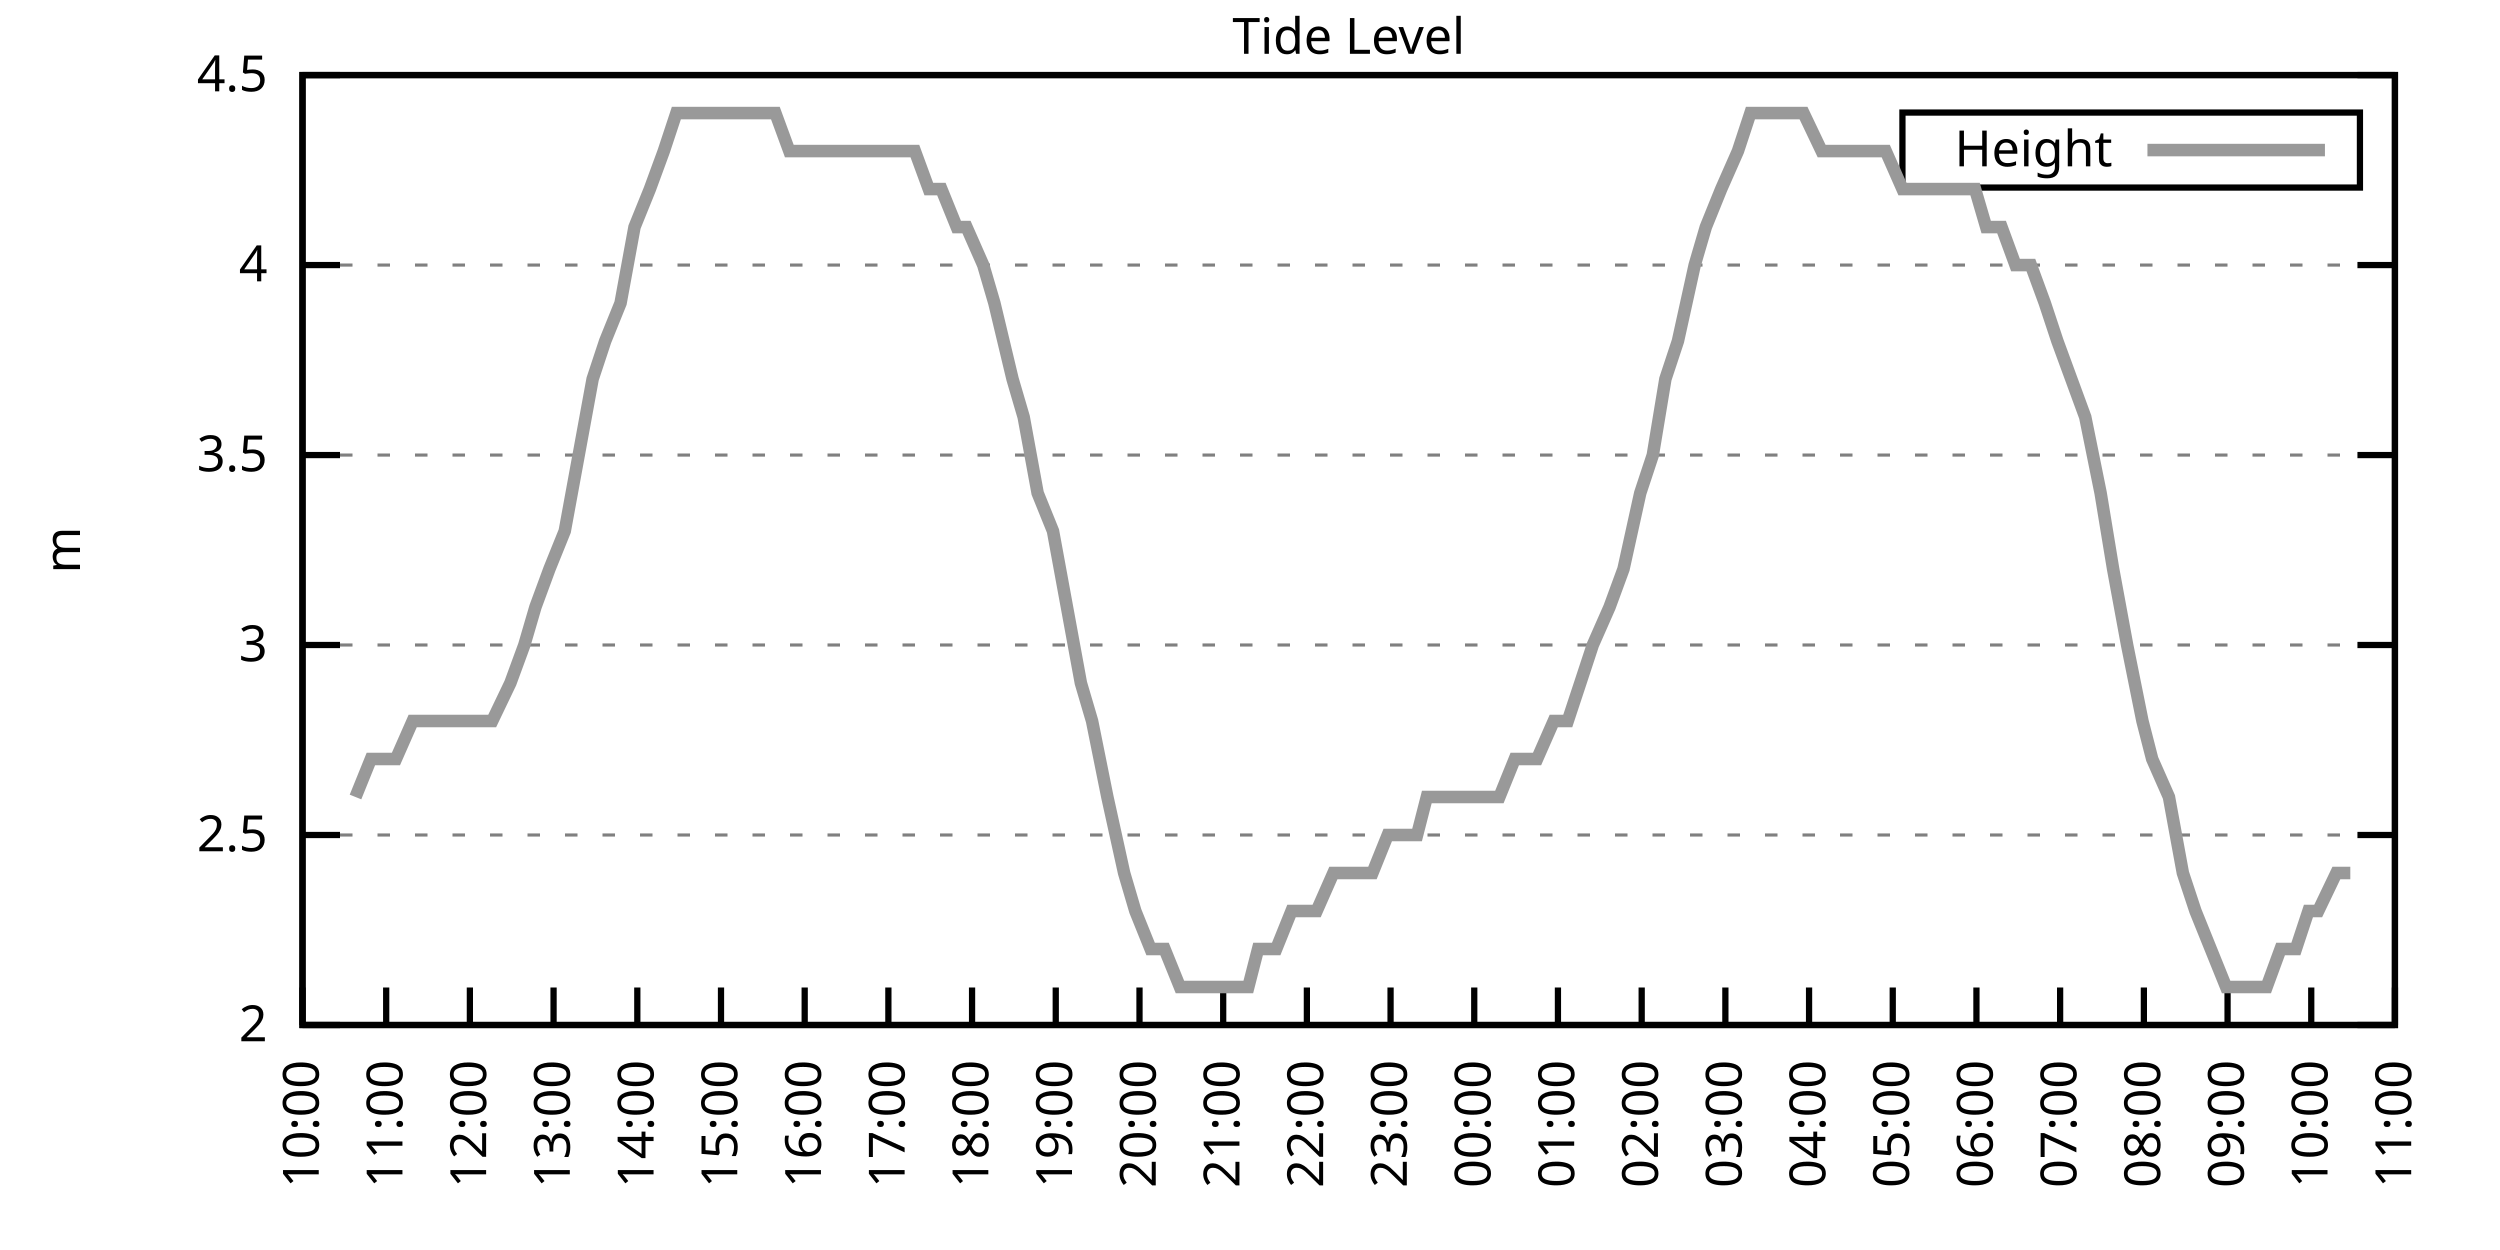
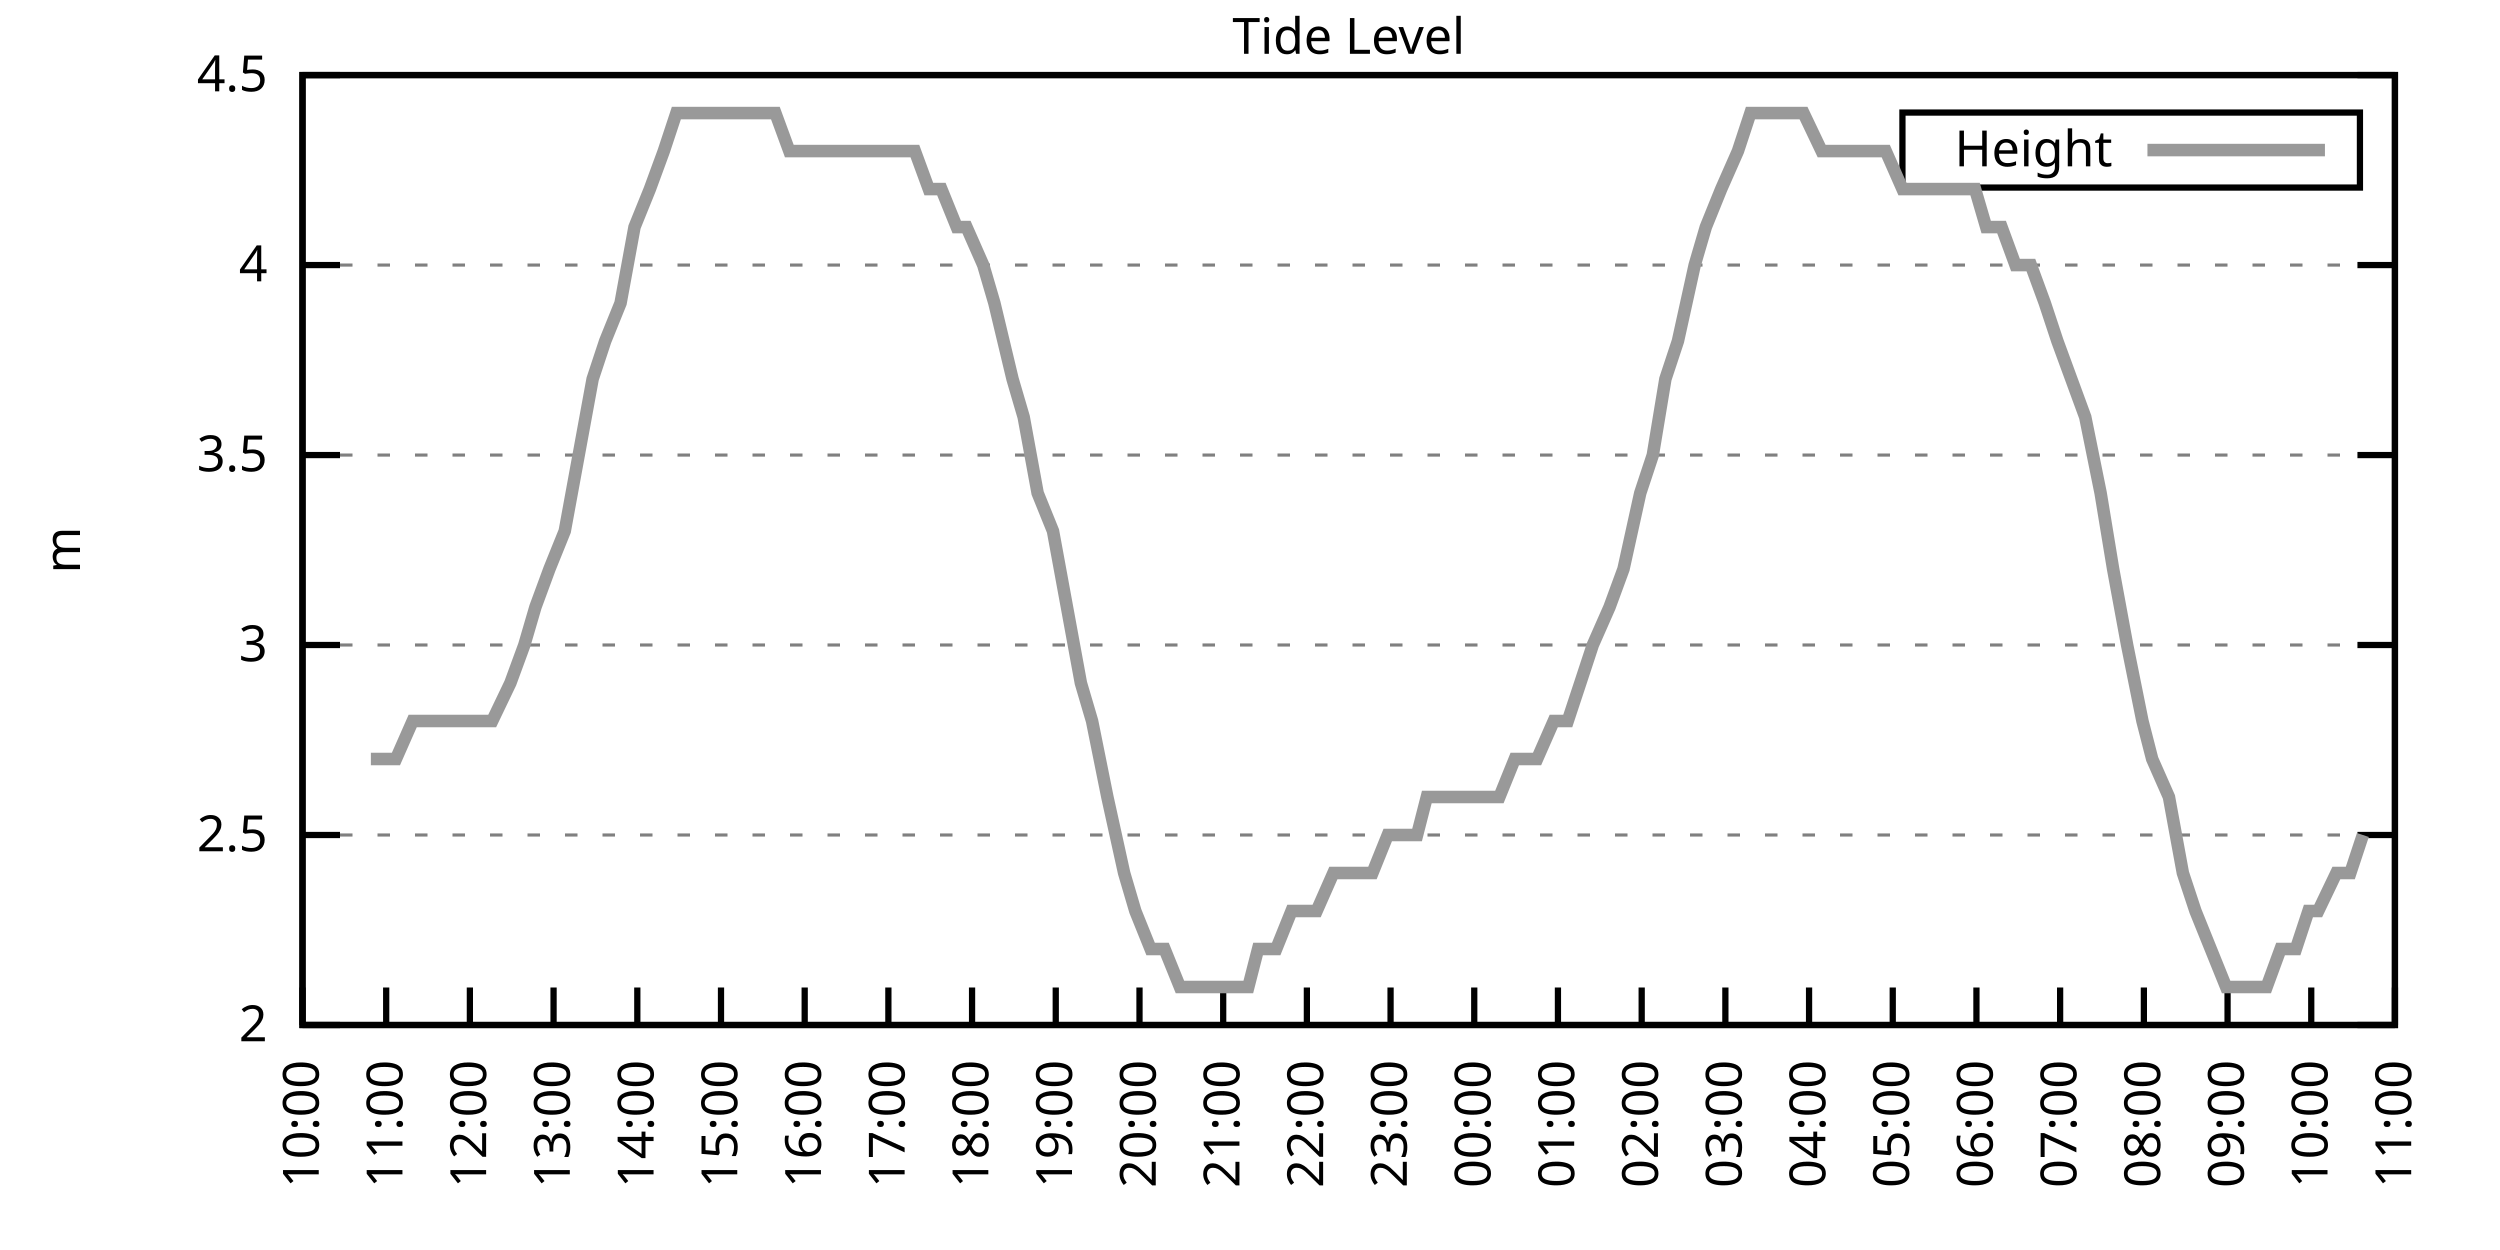
<svg xmlns="http://www.w3.org/2000/svg" xmlns:xlink="http://www.w3.org/1999/xlink" width="400" height="200" viewBox="0 0 400 200">
  <g id="gnuplot_canvas">
    <rect x="0" y="0" width="400" height="200" fill="none" />
    <defs>
      <circle id="gpDot" r="0.5" stroke-width="0.5" stroke="currentColor" />
      <path id="gpPt0" stroke-width="0.333" stroke="currentColor" d="M-1,0 h2 M0,-1 v2" />
      <path id="gpPt1" stroke-width="0.333" stroke="currentColor" d="M-1,-1 L1,1 M1,-1 L-1,1" />
      <path id="gpPt2" stroke-width="0.333" stroke="currentColor" d="M-1,0 L1,0 M0,-1 L0,1 M-1,-1 L1,1 M-1,1 L1,-1" />
      <rect id="gpPt3" stroke-width="0.333" stroke="currentColor" x="-1" y="-1" width="2" height="2" />
      <rect id="gpPt4" stroke-width="0.333" stroke="currentColor" fill="currentColor" x="-1" y="-1" width="2" height="2" />
      <circle id="gpPt5" stroke-width="0.333" stroke="currentColor" cx="0" cy="0" r="1" />
      <use xlink:href="#gpPt5" id="gpPt6" fill="currentColor" stroke="none" />
      <path id="gpPt7" stroke-width="0.333" stroke="currentColor" d="M0,-1.33 L-1.33,0.67 L1.33,0.67 z" />
      <use xlink:href="#gpPt7" id="gpPt8" fill="currentColor" stroke="none" />
      <use xlink:href="#gpPt7" id="gpPt9" stroke="currentColor" transform="rotate(180)" />
      <use xlink:href="#gpPt9" id="gpPt10" fill="currentColor" stroke="none" />
      <use xlink:href="#gpPt3" id="gpPt11" stroke="currentColor" transform="rotate(45)" />
      <use xlink:href="#gpPt11" id="gpPt12" fill="currentColor" stroke="none" />
      <path id="gpPt13" stroke-width="0.333" stroke="currentColor" d="M0,1.330 L1.265,0.411 L0.782,-1.067 L-0.782,-1.076 L-1.265,0.411 z" />
      <use xlink:href="#gpPt13" id="gpPt14" fill="currentColor" stroke="none" />
      <filter id="textbox" filterUnits="objectBoundingBox" x="0" y="0" height="1" width="1">
        <feFlood flood-color="white" flood-opacity="1" result="bgnd" />
        <feComposite in="SourceGraphic" in2="bgnd" operator="atop" />
      </filter>
      <filter id="greybox" filterUnits="objectBoundingBox" x="0" y="0" height="1" width="1">
        <feFlood flood-color="lightgrey" flood-opacity="1" result="grey" />
        <feComposite in="SourceGraphic" in2="grey" operator="atop" />
      </filter>
    </defs>
    <g fill="none" color="white" stroke="currentColor" stroke-width="1.00" stroke-linecap="butt" stroke-linejoin="miter">
</g>
    <g fill="none" color="black" stroke="currentColor" stroke-width="1.00" stroke-linecap="butt" stroke-linejoin="miter">
      <g stroke="none" shape-rendering="crispEdges">
        <polygon fill="rgb(255, 255, 255)" points="48.40,164.00 383.18,164.00 383.18,12.02 48.40,12.02 " />
      </g>
    </g>
    <g fill="none" color="black" stroke="currentColor" stroke-width="1.00" stroke-linecap="butt" stroke-linejoin="miter">
</g>
    <g fill="none" color="black" stroke="black" stroke-width="0.50" stroke-linecap="butt" stroke-linejoin="miter">
</g>
    <g fill="none" color="gray" stroke="currentColor" stroke-width="0.50" stroke-linecap="butt" stroke-linejoin="miter">
      <path stroke="gray" stroke-dasharray="2,4" class="gridline" d="M48.40,164.00 L383.19,164.00  " />
    </g>
    <g fill="none" color="gray" stroke="gray" stroke-width="1.00" stroke-linecap="butt" stroke-linejoin="miter">
</g>
    <g fill="none" color="black" stroke="currentColor" stroke-width="1.00" stroke-linecap="butt" stroke-linejoin="miter">
      <path stroke="black" d="M48.40,164.00 L54.40,164.00 M383.19,164.00 L377.19,164.00  " />
      <g transform="translate(42.80,166.60)" stroke="none" fill="black" font-family="Sans" font-size="8.00" text-anchor="end">
        <text>
          <tspan font-family="Sans"> 2</tspan>
        </text>
      </g>
    </g>
    <g fill="none" color="black" stroke="currentColor" stroke-width="1.00" stroke-linecap="butt" stroke-linejoin="miter">
</g>
    <g fill="none" color="black" stroke="black" stroke-width="0.50" stroke-linecap="butt" stroke-linejoin="miter">
</g>
    <g fill="none" color="gray" stroke="currentColor" stroke-width="0.50" stroke-linecap="butt" stroke-linejoin="miter">
      <path stroke="gray" stroke-dasharray="2,4" class="gridline" d="M48.40,133.60 L383.19,133.60  " />
    </g>
    <g fill="none" color="gray" stroke="gray" stroke-width="1.00" stroke-linecap="butt" stroke-linejoin="miter">
</g>
    <g fill="none" color="black" stroke="currentColor" stroke-width="1.00" stroke-linecap="butt" stroke-linejoin="miter">
      <path stroke="black" d="M48.40,133.60 L54.40,133.60 M383.19,133.60 L377.19,133.60  " />
      <g transform="translate(42.80,136.20)" stroke="none" fill="black" font-family="Sans" font-size="8.00" text-anchor="end">
        <text>
          <tspan font-family="Sans"> 2.5</tspan>
        </text>
      </g>
    </g>
    <g fill="none" color="black" stroke="currentColor" stroke-width="1.00" stroke-linecap="butt" stroke-linejoin="miter">
</g>
    <g fill="none" color="black" stroke="black" stroke-width="0.50" stroke-linecap="butt" stroke-linejoin="miter">
</g>
    <g fill="none" color="gray" stroke="currentColor" stroke-width="0.50" stroke-linecap="butt" stroke-linejoin="miter">
      <path stroke="gray" stroke-dasharray="2,4" class="gridline" d="M48.40,103.20 L383.19,103.20  " />
    </g>
    <g fill="none" color="gray" stroke="gray" stroke-width="1.00" stroke-linecap="butt" stroke-linejoin="miter">
</g>
    <g fill="none" color="black" stroke="currentColor" stroke-width="1.00" stroke-linecap="butt" stroke-linejoin="miter">
      <path stroke="black" d="M48.40,103.20 L54.40,103.20 M383.19,103.20 L377.19,103.20  " />
      <g transform="translate(42.80,105.80)" stroke="none" fill="black" font-family="Sans" font-size="8.00" text-anchor="end">
        <text>
          <tspan font-family="Sans"> 3</tspan>
        </text>
      </g>
    </g>
    <g fill="none" color="black" stroke="currentColor" stroke-width="1.00" stroke-linecap="butt" stroke-linejoin="miter">
</g>
    <g fill="none" color="black" stroke="black" stroke-width="0.50" stroke-linecap="butt" stroke-linejoin="miter">
</g>
    <g fill="none" color="gray" stroke="currentColor" stroke-width="0.50" stroke-linecap="butt" stroke-linejoin="miter">
      <path stroke="gray" stroke-dasharray="2,4" class="gridline" d="M48.40,72.81 L383.19,72.81  " />
    </g>
    <g fill="none" color="gray" stroke="gray" stroke-width="1.00" stroke-linecap="butt" stroke-linejoin="miter">
</g>
    <g fill="none" color="black" stroke="currentColor" stroke-width="1.00" stroke-linecap="butt" stroke-linejoin="miter">
      <path stroke="black" d="M48.40,72.81 L54.40,72.81 M383.19,72.81 L377.19,72.81  " />
      <g transform="translate(42.80,75.41)" stroke="none" fill="black" font-family="Sans" font-size="8.00" text-anchor="end">
        <text>
          <tspan font-family="Sans"> 3.5</tspan>
        </text>
      </g>
    </g>
    <g fill="none" color="black" stroke="currentColor" stroke-width="1.00" stroke-linecap="butt" stroke-linejoin="miter">
</g>
    <g fill="none" color="black" stroke="black" stroke-width="0.50" stroke-linecap="butt" stroke-linejoin="miter">
</g>
    <g fill="none" color="gray" stroke="currentColor" stroke-width="0.50" stroke-linecap="butt" stroke-linejoin="miter">
      <path stroke="gray" stroke-dasharray="2,4" class="gridline" d="M48.40,42.41 L383.19,42.41  " />
    </g>
    <g fill="none" color="gray" stroke="gray" stroke-width="1.00" stroke-linecap="butt" stroke-linejoin="miter">
</g>
    <g fill="none" color="black" stroke="currentColor" stroke-width="1.00" stroke-linecap="butt" stroke-linejoin="miter">
      <path stroke="black" d="M48.40,42.41 L54.40,42.41 M383.19,42.41 L377.19,42.41  " />
      <g transform="translate(42.80,45.01)" stroke="none" fill="black" font-family="Sans" font-size="8.00" text-anchor="end">
        <text>
          <tspan font-family="Sans"> 4</tspan>
        </text>
      </g>
    </g>
    <g fill="none" color="black" stroke="currentColor" stroke-width="1.00" stroke-linecap="butt" stroke-linejoin="miter">
</g>
    <g fill="none" color="black" stroke="black" stroke-width="0.50" stroke-linecap="butt" stroke-linejoin="miter">
</g>
    <g fill="none" color="gray" stroke="currentColor" stroke-width="0.50" stroke-linecap="butt" stroke-linejoin="miter">
      <path stroke="gray" stroke-dasharray="2,4" class="gridline" d="M48.40,12.01 L383.19,12.01  " />
    </g>
    <g fill="none" color="gray" stroke="gray" stroke-width="1.00" stroke-linecap="butt" stroke-linejoin="miter">
</g>
    <g fill="none" color="black" stroke="currentColor" stroke-width="1.00" stroke-linecap="butt" stroke-linejoin="miter">
      <path stroke="black" d="M48.40,12.01 L54.40,12.01 M383.19,12.01 L377.19,12.01  " />
      <g transform="translate(42.80,14.61)" stroke="none" fill="black" font-family="Sans" font-size="8.00" text-anchor="end">
        <text>
          <tspan font-family="Sans"> 4.5</tspan>
        </text>
      </g>
    </g>
    <g fill="none" color="black" stroke="currentColor" stroke-width="1.00" stroke-linecap="butt" stroke-linejoin="miter">
      <path stroke="black" d="M48.40,164.00 L48.40,158.00  " />
      <g transform="translate(51.00,169.60) rotate(270.00)" stroke="none" fill="black" font-family="Sans" font-size="8.00" text-anchor="end">
        <text>
          <tspan font-family="Sans">10:00</tspan>
        </text>
      </g>
    </g>
    <g fill="none" color="black" stroke="currentColor" stroke-width="1.00" stroke-linecap="butt" stroke-linejoin="miter">
      <path stroke="black" d="M61.79,164.00 L61.79,158.00  " />
      <g transform="translate(64.39,169.60) rotate(270.00)" stroke="none" fill="black" font-family="Sans" font-size="8.00" text-anchor="end">
        <text>
          <tspan font-family="Sans">11:00</tspan>
        </text>
      </g>
    </g>
    <g fill="none" color="black" stroke="currentColor" stroke-width="1.00" stroke-linecap="butt" stroke-linejoin="miter">
      <path stroke="black" d="M75.18,164.00 L75.18,158.00  " />
      <g transform="translate(77.78,169.60) rotate(270.00)" stroke="none" fill="black" font-family="Sans" font-size="8.00" text-anchor="end">
        <text>
          <tspan font-family="Sans">12:00</tspan>
        </text>
      </g>
    </g>
    <g fill="none" color="black" stroke="currentColor" stroke-width="1.00" stroke-linecap="butt" stroke-linejoin="miter">
      <path stroke="black" d="M88.57,164.00 L88.57,158.00  " />
      <g transform="translate(91.17,169.60) rotate(270.00)" stroke="none" fill="black" font-family="Sans" font-size="8.00" text-anchor="end">
        <text>
          <tspan font-family="Sans">13:00</tspan>
        </text>
      </g>
    </g>
    <g fill="none" color="black" stroke="currentColor" stroke-width="1.00" stroke-linecap="butt" stroke-linejoin="miter">
      <path stroke="black" d="M101.97,164.00 L101.97,158.00  " />
      <g transform="translate(104.57,169.60) rotate(270.00)" stroke="none" fill="black" font-family="Sans" font-size="8.00" text-anchor="end">
        <text>
          <tspan font-family="Sans">14:00</tspan>
        </text>
      </g>
    </g>
    <g fill="none" color="black" stroke="currentColor" stroke-width="1.00" stroke-linecap="butt" stroke-linejoin="miter">
      <path stroke="black" d="M115.36,164.00 L115.36,158.00  " />
      <g transform="translate(117.96,169.60) rotate(270.00)" stroke="none" fill="black" font-family="Sans" font-size="8.00" text-anchor="end">
        <text>
          <tspan font-family="Sans">15:00</tspan>
        </text>
      </g>
    </g>
    <g fill="none" color="black" stroke="currentColor" stroke-width="1.00" stroke-linecap="butt" stroke-linejoin="miter">
      <path stroke="black" d="M128.75,164.00 L128.75,158.00  " />
      <g transform="translate(131.35,169.60) rotate(270.00)" stroke="none" fill="black" font-family="Sans" font-size="8.00" text-anchor="end">
        <text>
          <tspan font-family="Sans">16:00</tspan>
        </text>
      </g>
    </g>
    <g fill="none" color="black" stroke="currentColor" stroke-width="1.00" stroke-linecap="butt" stroke-linejoin="miter">
      <path stroke="black" d="M142.14,164.00 L142.14,158.00  " />
      <g transform="translate(144.74,169.60) rotate(270.00)" stroke="none" fill="black" font-family="Sans" font-size="8.00" text-anchor="end">
        <text>
          <tspan font-family="Sans">17:00</tspan>
        </text>
      </g>
    </g>
    <g fill="none" color="black" stroke="currentColor" stroke-width="1.00" stroke-linecap="butt" stroke-linejoin="miter">
      <path stroke="black" d="M155.53,164.00 L155.53,158.00  " />
      <g transform="translate(158.13,169.60) rotate(270.00)" stroke="none" fill="black" font-family="Sans" font-size="8.00" text-anchor="end">
        <text>
          <tspan font-family="Sans">18:00</tspan>
        </text>
      </g>
    </g>
    <g fill="none" color="black" stroke="currentColor" stroke-width="1.00" stroke-linecap="butt" stroke-linejoin="miter">
      <path stroke="black" d="M168.92,164.00 L168.92,158.00  " />
      <g transform="translate(171.52,169.60) rotate(270.00)" stroke="none" fill="black" font-family="Sans" font-size="8.00" text-anchor="end">
        <text>
          <tspan font-family="Sans">19:00</tspan>
        </text>
      </g>
    </g>
    <g fill="none" color="black" stroke="currentColor" stroke-width="1.00" stroke-linecap="butt" stroke-linejoin="miter">
      <path stroke="black" d="M182.32,164.00 L182.32,158.00  " />
      <g transform="translate(184.92,169.60) rotate(270.00)" stroke="none" fill="black" font-family="Sans" font-size="8.00" text-anchor="end">
        <text>
          <tspan font-family="Sans">20:00</tspan>
        </text>
      </g>
    </g>
    <g fill="none" color="black" stroke="currentColor" stroke-width="1.00" stroke-linecap="butt" stroke-linejoin="miter">
      <path stroke="black" d="M195.71,164.00 L195.71,158.00  " />
      <g transform="translate(198.31,169.60) rotate(270.00)" stroke="none" fill="black" font-family="Sans" font-size="8.00" text-anchor="end">
        <text>
          <tspan font-family="Sans">21:00</tspan>
        </text>
      </g>
    </g>
    <g fill="none" color="black" stroke="currentColor" stroke-width="1.00" stroke-linecap="butt" stroke-linejoin="miter">
      <path stroke="black" d="M209.10,164.00 L209.10,158.00  " />
      <g transform="translate(211.70,169.60) rotate(270.00)" stroke="none" fill="black" font-family="Sans" font-size="8.00" text-anchor="end">
        <text>
          <tspan font-family="Sans">22:00</tspan>
        </text>
      </g>
    </g>
    <g fill="none" color="black" stroke="currentColor" stroke-width="1.00" stroke-linecap="butt" stroke-linejoin="miter">
      <path stroke="black" d="M222.49,164.00 L222.49,158.00  " />
      <g transform="translate(225.09,169.60) rotate(270.00)" stroke="none" fill="black" font-family="Sans" font-size="8.00" text-anchor="end">
        <text>
          <tspan font-family="Sans">23:00</tspan>
        </text>
      </g>
    </g>
    <g fill="none" color="black" stroke="currentColor" stroke-width="1.00" stroke-linecap="butt" stroke-linejoin="miter">
      <path stroke="black" d="M235.88,164.00 L235.88,158.00  " />
      <g transform="translate(238.48,169.60) rotate(270.00)" stroke="none" fill="black" font-family="Sans" font-size="8.00" text-anchor="end">
        <text>
          <tspan font-family="Sans">00:00</tspan>
        </text>
      </g>
    </g>
    <g fill="none" color="black" stroke="currentColor" stroke-width="1.00" stroke-linecap="butt" stroke-linejoin="miter">
      <path stroke="black" d="M249.27,164.00 L249.27,158.00  " />
      <g transform="translate(251.87,169.60) rotate(270.00)" stroke="none" fill="black" font-family="Sans" font-size="8.00" text-anchor="end">
        <text>
          <tspan font-family="Sans">01:00</tspan>
        </text>
      </g>
    </g>
    <g fill="none" color="black" stroke="currentColor" stroke-width="1.00" stroke-linecap="butt" stroke-linejoin="miter">
      <path stroke="black" d="M262.67,164.00 L262.67,158.00  " />
      <g transform="translate(265.27,169.60) rotate(270.00)" stroke="none" fill="black" font-family="Sans" font-size="8.00" text-anchor="end">
        <text>
          <tspan font-family="Sans">02:00</tspan>
        </text>
      </g>
    </g>
    <g fill="none" color="black" stroke="currentColor" stroke-width="1.00" stroke-linecap="butt" stroke-linejoin="miter">
      <path stroke="black" d="M276.06,164.00 L276.06,158.00  " />
      <g transform="translate(278.66,169.60) rotate(270.00)" stroke="none" fill="black" font-family="Sans" font-size="8.00" text-anchor="end">
        <text>
          <tspan font-family="Sans">03:00</tspan>
        </text>
      </g>
    </g>
    <g fill="none" color="black" stroke="currentColor" stroke-width="1.00" stroke-linecap="butt" stroke-linejoin="miter">
      <path stroke="black" d="M289.45,164.00 L289.45,158.00  " />
      <g transform="translate(292.05,169.60) rotate(270.00)" stroke="none" fill="black" font-family="Sans" font-size="8.00" text-anchor="end">
        <text>
          <tspan font-family="Sans">04:00</tspan>
        </text>
      </g>
    </g>
    <g fill="none" color="black" stroke="currentColor" stroke-width="1.00" stroke-linecap="butt" stroke-linejoin="miter">
      <path stroke="black" d="M302.84,164.00 L302.84,158.00  " />
      <g transform="translate(305.44,169.60) rotate(270.00)" stroke="none" fill="black" font-family="Sans" font-size="8.00" text-anchor="end">
        <text>
          <tspan font-family="Sans">05:00</tspan>
        </text>
      </g>
    </g>
    <g fill="none" color="black" stroke="currentColor" stroke-width="1.00" stroke-linecap="butt" stroke-linejoin="miter">
      <path stroke="black" d="M316.23,164.00 L316.23,158.00  " />
      <g transform="translate(318.83,169.60) rotate(270.00)" stroke="none" fill="black" font-family="Sans" font-size="8.00" text-anchor="end">
        <text>
          <tspan font-family="Sans">06:00</tspan>
        </text>
      </g>
    </g>
    <g fill="none" color="black" stroke="currentColor" stroke-width="1.00" stroke-linecap="butt" stroke-linejoin="miter">
      <path stroke="black" d="M329.62,164.00 L329.62,158.00  " />
      <g transform="translate(332.22,169.60) rotate(270.00)" stroke="none" fill="black" font-family="Sans" font-size="8.00" text-anchor="end">
        <text>
          <tspan font-family="Sans">07:00</tspan>
        </text>
      </g>
    </g>
    <g fill="none" color="black" stroke="currentColor" stroke-width="1.00" stroke-linecap="butt" stroke-linejoin="miter">
      <path stroke="black" d="M343.02,164.00 L343.02,158.00  " />
      <g transform="translate(345.62,169.60) rotate(270.00)" stroke="none" fill="black" font-family="Sans" font-size="8.00" text-anchor="end">
        <text>
          <tspan font-family="Sans">08:00</tspan>
        </text>
      </g>
    </g>
    <g fill="none" color="black" stroke="currentColor" stroke-width="1.00" stroke-linecap="butt" stroke-linejoin="miter">
      <path stroke="black" d="M356.41,164.00 L356.41,158.00  " />
      <g transform="translate(359.01,169.60) rotate(270.00)" stroke="none" fill="black" font-family="Sans" font-size="8.00" text-anchor="end">
        <text>
          <tspan font-family="Sans">09:00</tspan>
        </text>
      </g>
    </g>
    <g fill="none" color="black" stroke="currentColor" stroke-width="1.00" stroke-linecap="butt" stroke-linejoin="miter">
      <path stroke="black" d="M369.80,164.00 L369.80,158.00  " />
      <g transform="translate(372.40,169.60) rotate(270.00)" stroke="none" fill="black" font-family="Sans" font-size="8.00" text-anchor="end">
        <text>
          <tspan font-family="Sans">10:00</tspan>
        </text>
      </g>
    </g>
    <g fill="none" color="black" stroke="currentColor" stroke-width="1.00" stroke-linecap="butt" stroke-linejoin="miter">
      <path stroke="black" d="M383.19,164.00 L383.19,158.00  " />
      <g transform="translate(385.79,169.60) rotate(270.00)" stroke="none" fill="black" font-family="Sans" font-size="8.00" text-anchor="end">
        <text>
          <tspan font-family="Sans">11:00</tspan>
        </text>
      </g>
    </g>
    <g fill="none" color="black" stroke="currentColor" stroke-width="1.00" stroke-linecap="butt" stroke-linejoin="miter">
</g>
    <g fill="none" color="black" stroke="currentColor" stroke-width="1.00" stroke-linecap="butt" stroke-linejoin="miter">
      <path stroke="black" d="M48.40,12.01 L48.40,164.00 L383.19,164.00 L383.19,12.01 L48.40,12.01 Z  " />
    </g>
    <g fill="none" color="black" stroke="currentColor" stroke-width="1.00" stroke-linecap="butt" stroke-linejoin="miter">
</g>
    <g fill="none" color="black" stroke="currentColor" stroke-width="1.00" stroke-linecap="butt" stroke-linejoin="miter">
      <path stroke="black" d="M304.39,30.01 L304.39,18.01 L377.59,18.01 L377.59,30.01 L304.39,30.01 Z  " />
    </g>
    <g id="Tide_level_plot_1">
      <g fill="none" color="white" stroke="black" stroke-width="2.00" stroke-linecap="butt" stroke-linejoin="miter">
</g>
      <g fill="none" color="black" stroke="currentColor" stroke-width="2.00" stroke-linecap="butt" stroke-linejoin="miter">
        <g transform="translate(337.99,26.61)" stroke="none" fill="black" font-family="Sans" font-size="8.00" text-anchor="end">
          <text>
            <tspan font-family="Sans">Height</tspan>
          </text>
        </g>
      </g>
      <g fill="none" color="black" stroke="currentColor" stroke-width="2.00" stroke-linecap="butt" stroke-linejoin="miter">
-         <path stroke="rgb(153, 153, 153)" d="M343.59,24.01 L371.99,24.01 M56.88,127.52 L59.34,121.44 L61.57,121.44 L63.35,121.44 L66.03,115.36 L67.59,115.36   L70.50,115.36 L72.73,115.36 L74.74,115.36 L76.97,115.36 L78.75,115.36 L81.66,109.28 L83.89,103.20 L85.67,97.12   L87.91,91.04 L90.36,84.97 L92.59,72.81 L94.82,60.65 L96.83,54.57 L99.29,48.49 L101.52,36.33 L103.98,30.25   L106.21,24.17 L108.22,18.09 L110.67,18.09 L112.90,18.09 L115.13,18.09 L116.92,18.09 L119.38,18.09 L121.61,18.09   L124.06,18.09 L126.29,24.17 L128.53,24.17 L130.76,24.17 L132.99,24.17 L135.00,24.17 L137.23,24.17 L139.69,24.17   L141.92,24.17 L143.48,24.17 L146.38,24.17 L148.61,30.25 L150.62,30.25 L153.08,36.33 L154.64,36.33 L157.32,42.41   L159.10,48.49 L162.01,60.65 L163.79,66.73 L166.02,78.89 L168.48,84.97 L170.71,97.12 L172.94,109.28 L174.73,115.36   L177.18,127.52 L179.86,139.68 L181.65,145.76 L184.10,151.84 L186.33,151.84 L188.79,157.92 L190.80,157.92 L193.03,157.92   L195.48,157.92 L197.27,157.92 L199.73,157.92 L201.29,151.84 L204.19,151.84 L206.64,145.76 L208.88,145.76 L210.66,145.76   L213.34,139.68 L215.57,139.68 L217.80,139.68 L219.59,139.68 L222.04,133.60 L224.05,133.60 L226.73,133.60 L228.29,127.52   L231.20,127.52 L232.76,127.52 L234.99,127.52 L237.22,127.52 L239.90,127.52 L242.36,121.44 L243.92,121.44 L245.93,121.44   L248.60,115.36 L250.84,115.36 L252.85,109.28 L254.85,103.20 L257.53,97.12 L259.76,91.04 L262.44,78.89 L264.45,72.81   L266.46,60.65 L268.47,54.57 L271.15,42.41 L272.93,36.33 L275.39,30.25 L278.07,24.17 L280.07,18.09 L282.08,18.09   L284.09,18.09 L286.77,18.09 L288.56,18.09 L291.46,24.17 L293.69,24.17 L295.92,24.17 L298.15,24.17 L300.39,24.17   L301.72,24.17 L304.40,30.25 L306.63,30.25 L309.09,30.25 L311.32,30.25 L313.55,30.25 L316.01,30.25 L317.79,36.33   L320.25,36.33 L322.48,42.41 L324.94,42.41 L327.17,48.49 L329.18,54.57 L331.41,60.65 L333.64,66.73 L336.10,78.89   L338.10,91.04 L340.34,103.20 L342.79,115.36 L344.35,121.44 L347.03,127.52 L349.26,139.68 L351.27,145.76 L356.18,157.92   L358.42,157.92 L360.20,157.92 L362.66,157.92 L364.89,151.84 L367.34,151.84 L369.35,145.76 L370.91,145.76 L373.82,139.68   L376.05,139.68  " />
+         <path stroke="rgb(153, 153, 153)" d="M343.59,24.01 L371.99,24.01 M59.34,121.44 L61.57,121.44 L63.35,121.44 L66.03,115.36 L67.59,115.36 L70.50,115.36   L72.73,115.36 L74.74,115.36 L76.97,115.36 L78.75,115.36 L81.66,109.28 L83.89,103.20 L85.67,97.12 L87.91,91.04   L90.36,84.97 L92.59,72.81 L94.82,60.65 L96.83,54.57 L99.29,48.49 L101.52,36.33 L103.98,30.25 L106.21,24.17   L108.22,18.09 L110.67,18.09 L112.90,18.09 L115.13,18.09 L116.92,18.09 L119.38,18.09 L121.61,18.09 L124.06,18.09   L126.29,24.17 L128.53,24.17 L130.76,24.17 L132.99,24.17 L135.00,24.17 L137.23,24.17 L139.69,24.17 L141.92,24.17   L143.48,24.17 L146.38,24.17 L148.61,30.25 L150.62,30.25 L153.08,36.33 L154.64,36.33 L157.32,42.41 L159.10,48.49   L162.01,60.65 L163.79,66.73 L166.02,78.89 L168.48,84.97 L170.71,97.12 L172.94,109.28 L174.73,115.36 L177.18,127.52   L179.86,139.68 L181.65,145.76 L184.10,151.84 L186.33,151.84 L188.79,157.92 L190.80,157.92 L193.03,157.92 L195.48,157.92   L197.27,157.92 L199.73,157.92 L201.29,151.84 L204.19,151.84 L206.64,145.76 L208.88,145.76 L210.66,145.76 L213.34,139.68   L215.57,139.68 L217.80,139.68 L219.59,139.68 L222.04,133.60 L224.05,133.60 L226.73,133.60 L228.29,127.52 L231.20,127.52   L232.76,127.52 L234.99,127.52 L237.22,127.52 L239.90,127.52 L242.36,121.44 L243.92,121.44 L245.93,121.44 L248.60,115.36   L250.84,115.36 L252.85,109.28 L254.85,103.20 L257.53,97.12 L259.76,91.04 L262.44,78.89 L264.45,72.81 L266.46,60.65   L268.47,54.57 L271.15,42.41 L272.93,36.33 L275.39,30.25 L278.07,24.17 L280.07,18.09 L282.08,18.09 L284.09,18.09   L286.77,18.09 L288.56,18.09 L291.46,24.17 L293.69,24.17 L295.92,24.17 L298.15,24.17 L300.39,24.17 L301.72,24.17   L304.40,30.25 L306.63,30.25 L309.09,30.25 L311.32,30.25 L313.55,30.25 L316.01,30.25 L317.79,36.33 L320.25,36.33   L322.48,42.41 L324.94,42.41 L327.17,48.49 L329.18,54.57 L331.41,60.65 L333.64,66.73 L336.10,78.89 L338.10,91.04   L340.34,103.20 L342.79,115.36 L344.35,121.44 L347.03,127.52 L349.26,139.68 L351.27,145.76 L356.18,157.92 L358.42,157.92   L360.20,157.92 L362.66,157.92 L364.89,151.84 L367.34,151.84 L369.35,145.76 L370.91,145.76 L373.82,139.68 L376.05,139.68   L378.06,133.60  " />
      </g>
    </g>
    <g fill="none" color="black" stroke="currentColor" stroke-width="2.00" stroke-linecap="butt" stroke-linejoin="miter">
</g>
    <g fill="none" color="black" stroke="black" stroke-width="1.00" stroke-linecap="butt" stroke-linejoin="miter">
</g>
    <g fill="none" color="black" stroke="currentColor" stroke-width="1.00" stroke-linecap="butt" stroke-linejoin="miter">
      <path stroke="black" d="M48.40,12.01 L48.40,164.00 L383.19,164.00 L383.19,12.01 L48.40,12.01 Z  " />
      <g transform="translate(12.80,88.01) rotate(270.00)" stroke="none" fill="black" font-family="Sans" font-size="8.00" text-anchor="middle">
        <text>
          <tspan font-family="Sans">m</tspan>
        </text>
      </g>
    </g>
    <g fill="none" color="black" stroke="currentColor" stroke-width="1.00" stroke-linecap="butt" stroke-linejoin="miter">
</g>
    <g fill="none" color="black" stroke="currentColor" stroke-width="1.00" stroke-linecap="butt" stroke-linejoin="miter">
      <g transform="translate(215.79,8.61)" stroke="none" fill="black" font-family="Sans" font-size="8.00" text-anchor="middle">
        <text>
          <tspan font-family="Sans">Tide Level</tspan>
        </text>
      </g>
    </g>
    <g fill="none" color="black" stroke="currentColor" stroke-width="1.00" stroke-linecap="butt" stroke-linejoin="miter">
</g>
  </g>
</svg>
